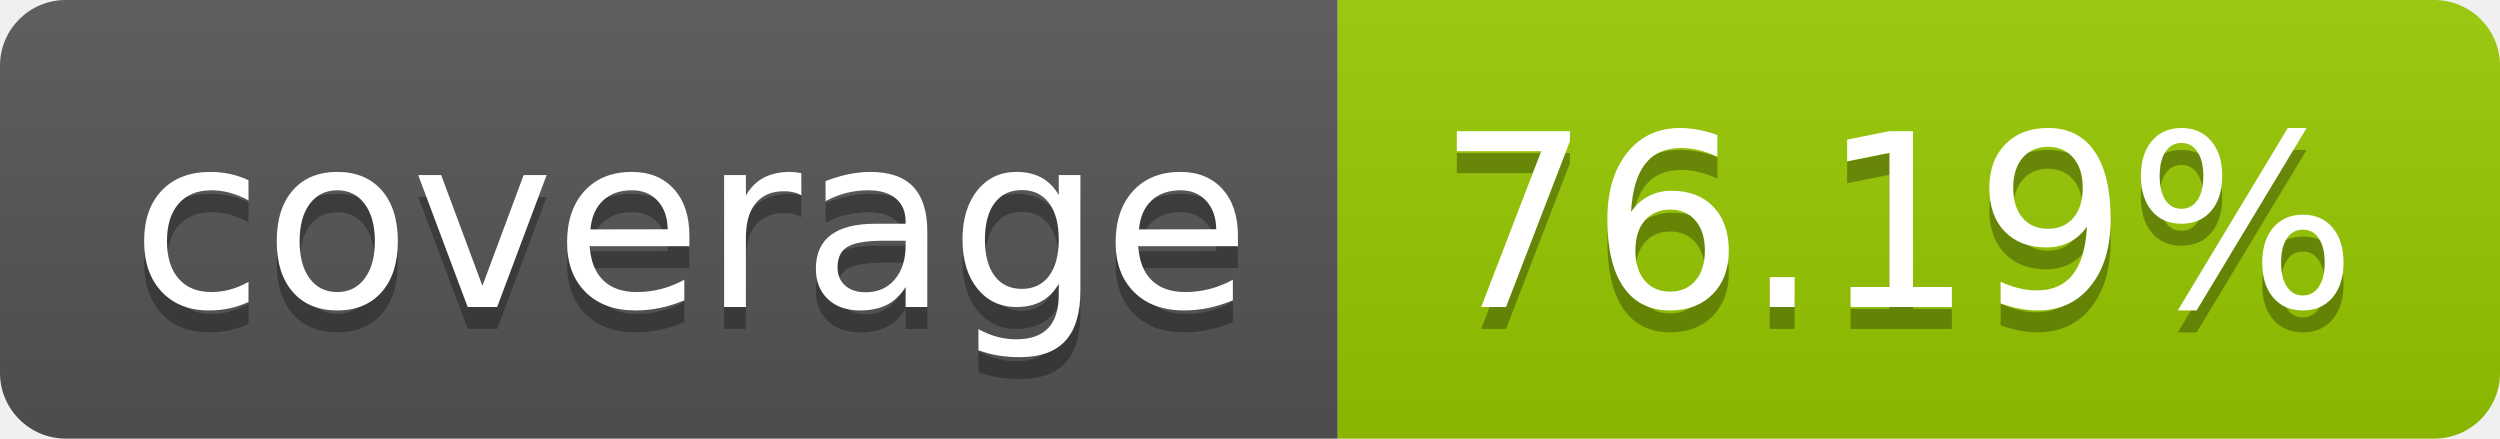
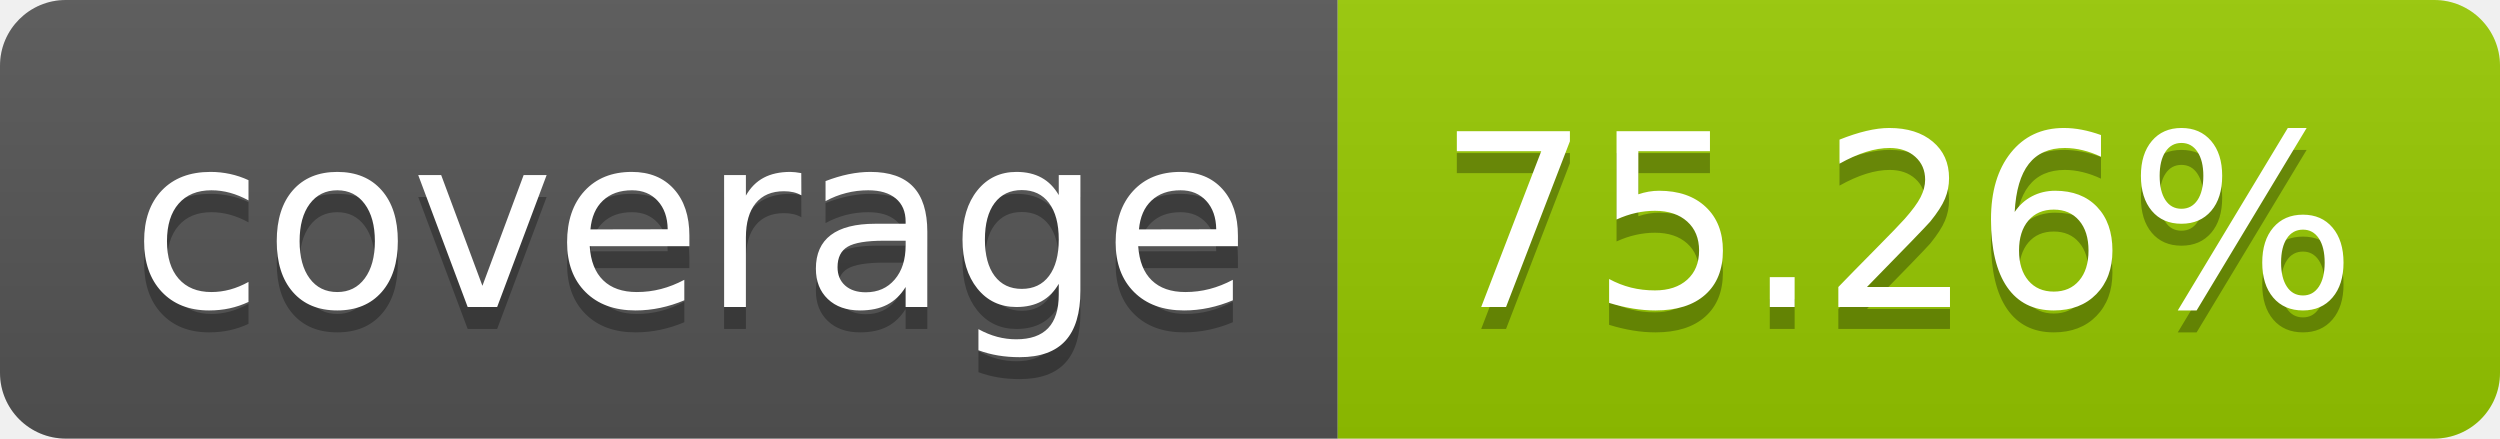
- <svg xmlns="http://www.w3.org/2000/svg" width="114" height="20" role="img" aria-label="coverage: 76.19%">
+ <svg xmlns="http://www.w3.org/2000/svg" width="114" height="20" role="img" aria-label="coverage: 75.26%">
  <linearGradient id="s" x2="0" y2="100%">
    <stop offset="0" stop-color="#bbb" stop-opacity=".1" />
    <stop offset="1" stop-opacity=".1" />
  </linearGradient>
  <clipPath id="r">
    <rect width="114" height="20" rx="3" fill="#fff" />
  </clipPath>
  <g clip-path="url(#r)">
    <rect width="61" height="20" fill="#555" />
    <rect x="61" width="53" height="20" fill="#97ca00" />
    <rect width="114" height="20" fill="url(#s)" />
  </g>
  <g fill="#fff" text-anchor="middle" font-family="Verdana,Geneva,DejaVu Sans,sans-serif" text-rendering="geometricPrecision" font-size="110">
    <text aria-hidden="true" x="315" y="150" fill="#010101" fill-opacity=".3" transform="scale(.1)" textLength="510">coverage</text>
    <text x="315" y="140" transform="scale(.1)" fill="#fff" textLength="510">coverage</text>
-     <text aria-hidden="true" x="865" y="150" fill="#010101" fill-opacity=".3" transform="scale(.1)" textLength="430">76.19%</text>
-     <text x="865" y="140" transform="scale(.1)" fill="#fff" textLength="430">76.19%</text>
+     <text aria-hidden="true" x="865" y="150" fill="#010101" fill-opacity=".3" transform="scale(.1)" textLength="430">75.26%</text>
+     <text x="865" y="140" transform="scale(.1)" fill="#fff" textLength="430">75.26%</text>
  </g>
</svg>
